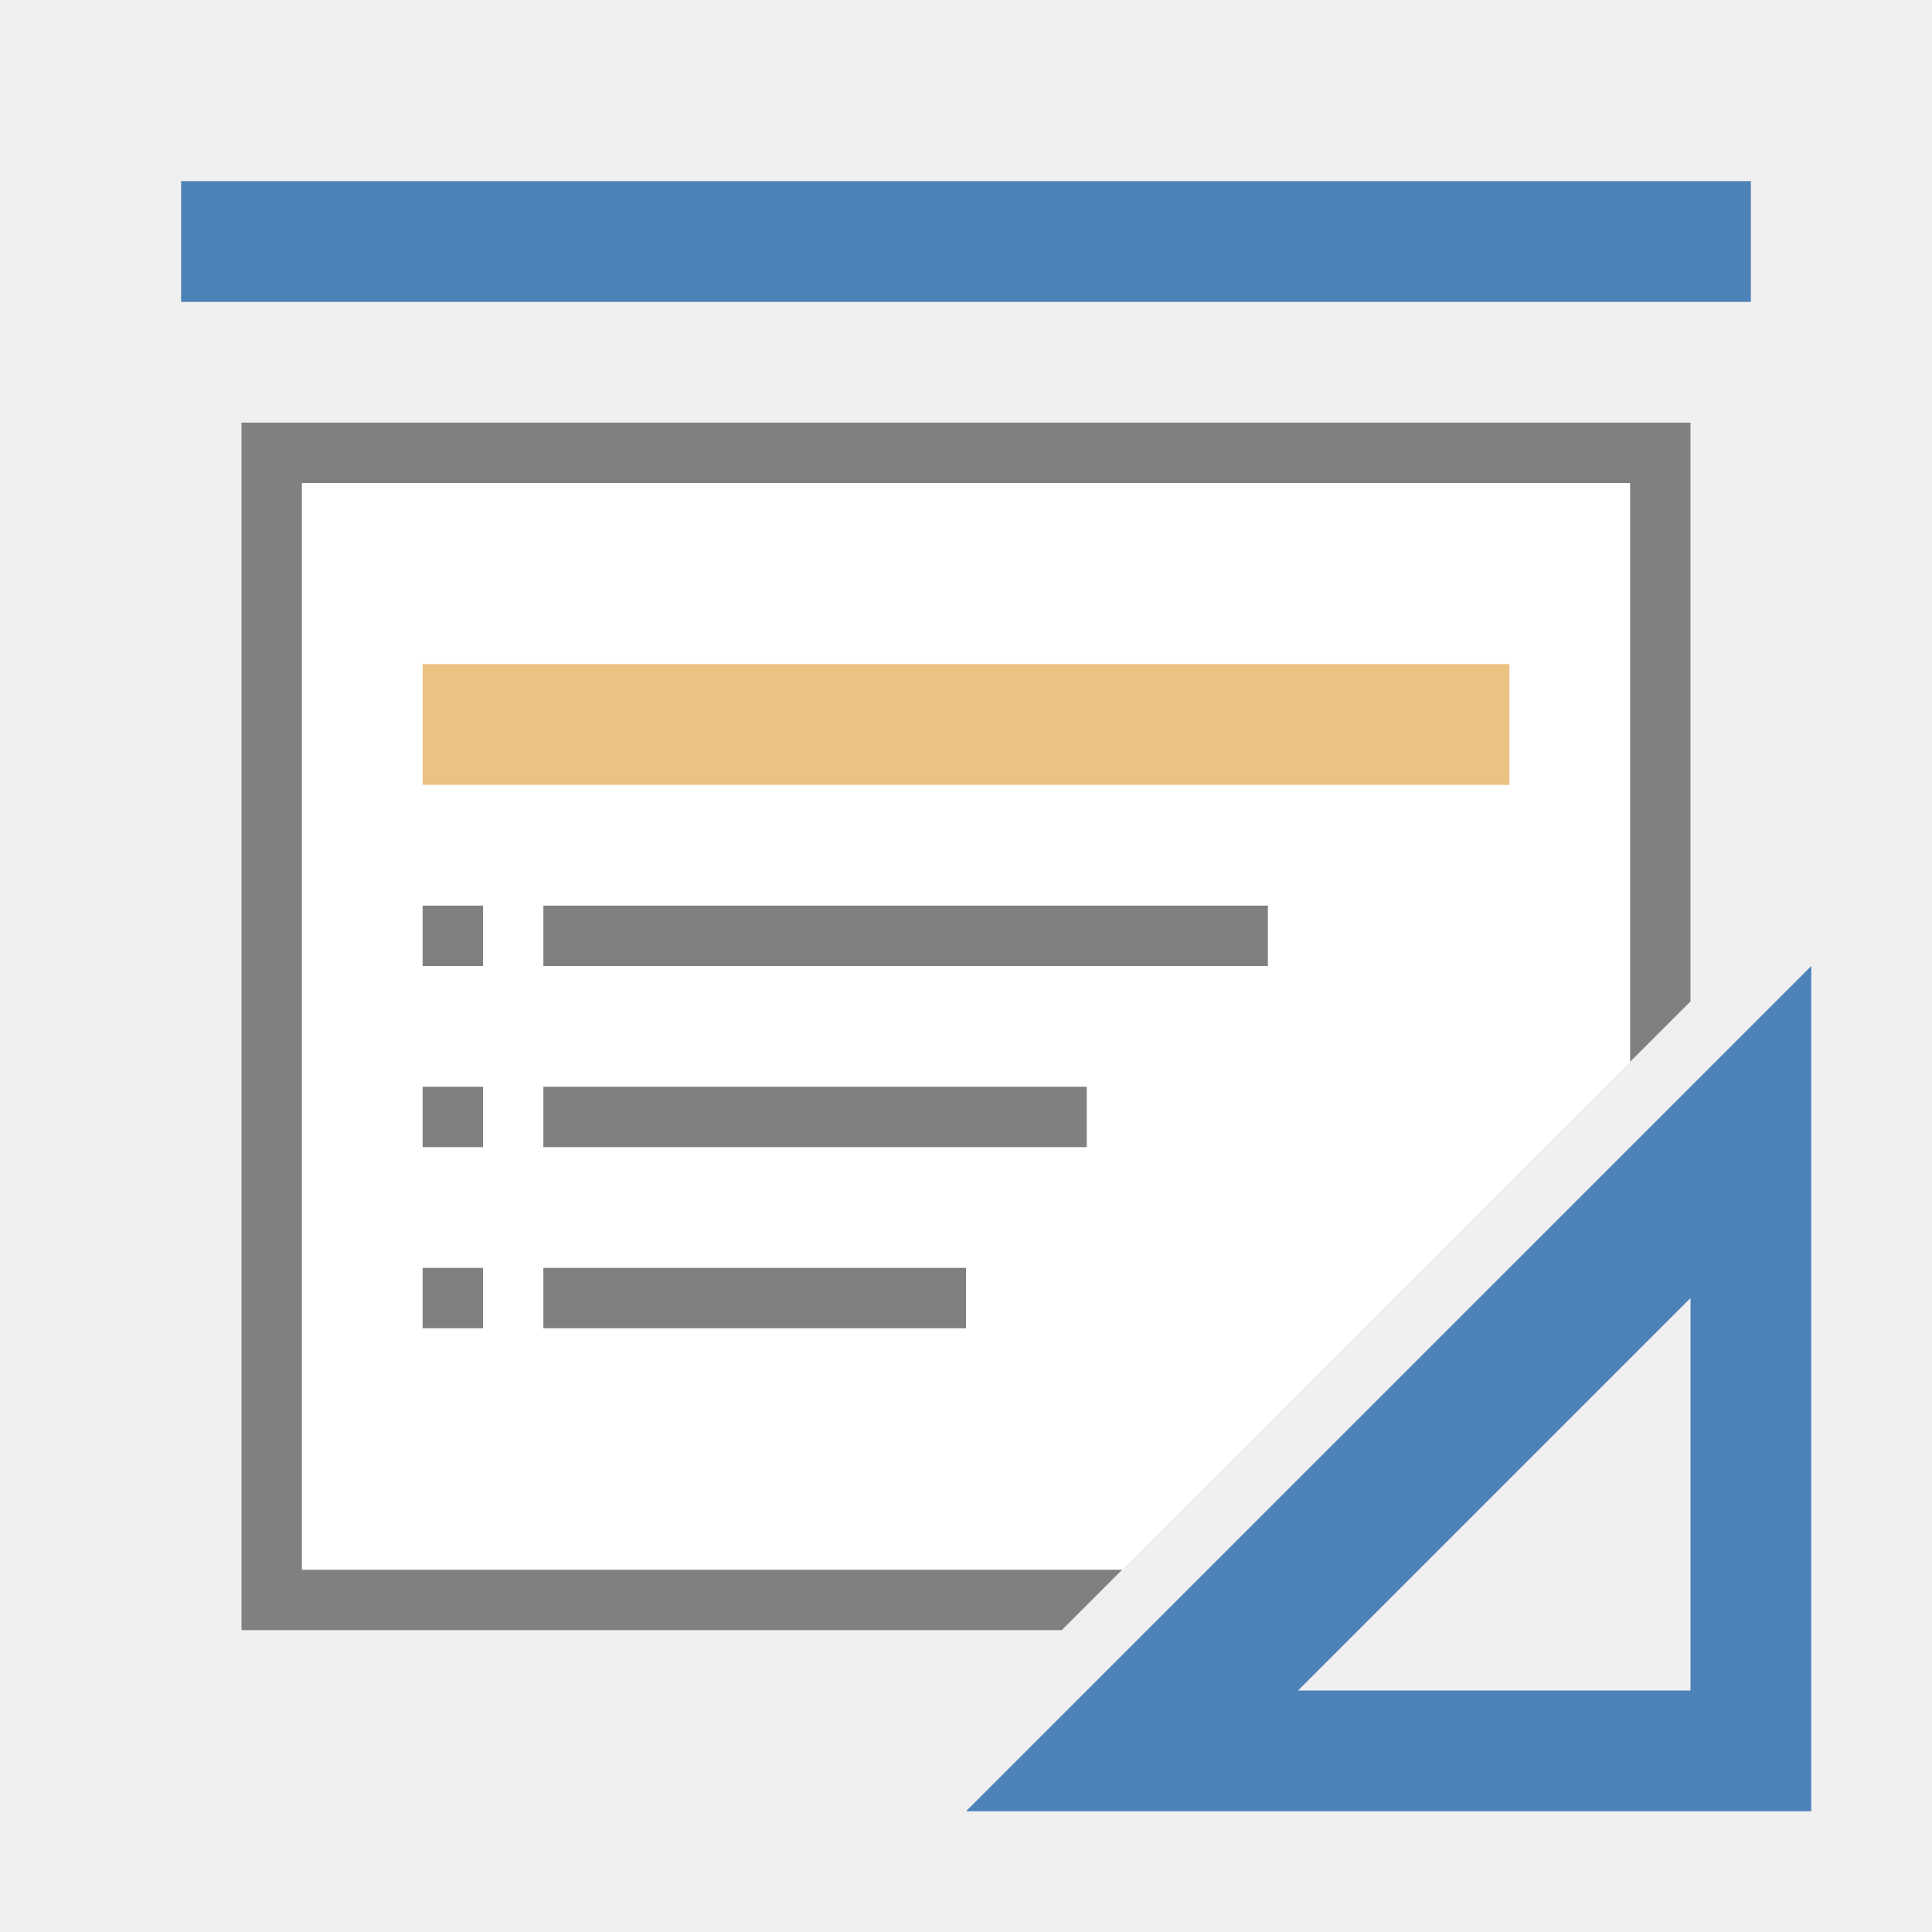
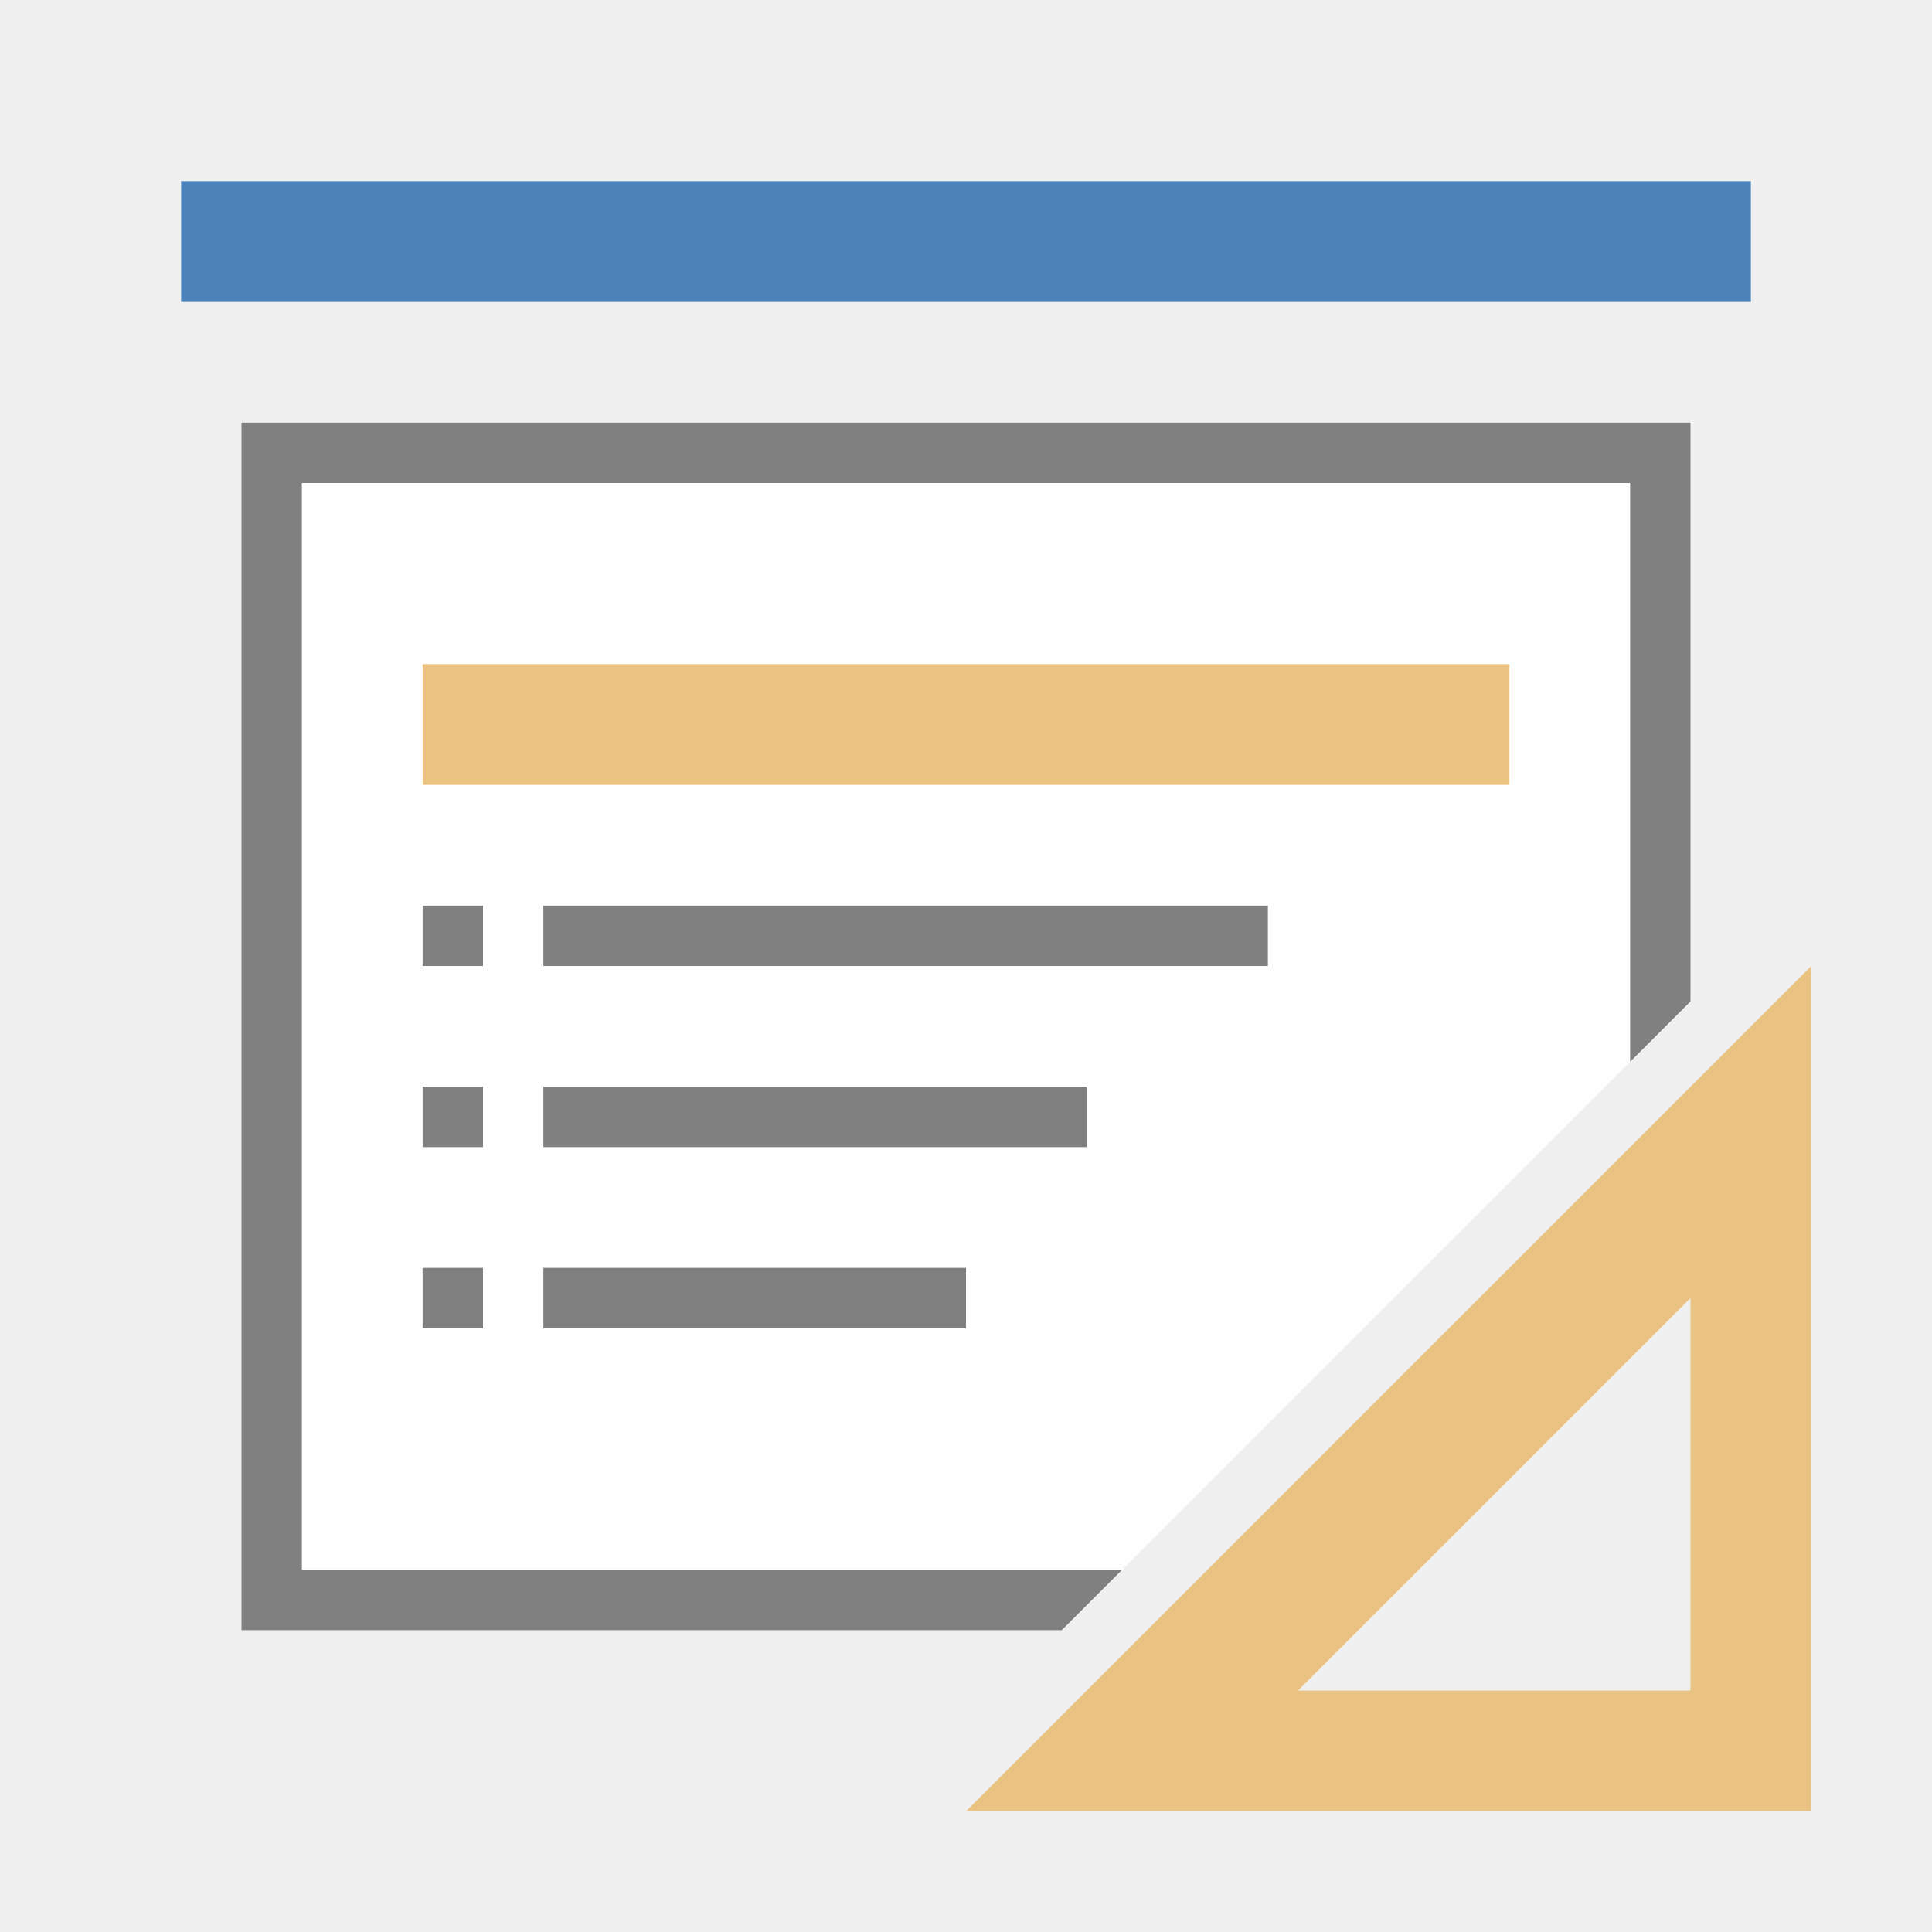
<svg xmlns="http://www.w3.org/2000/svg" viewBox="0 0 32 32">
  <path d="m5 8v18h13.586l8.414-8.414v-9.586z" fill="#fff" />
  <path d="m4 7v20h13.586l1-1h-13.586v-18h22v9.586l1-1v-9.586z" fill="#808080" />
  <path d="m3 3h26v2h-26z" fill="#4d82b8" />
  <path d="m7 11h18v2h-18z" fill="#eac282" />
  <g fill="#808080">
    <path d="m7 15h1v1h-1z" />
    <path d="m7 18h1v1h-1z" />
    <path d="m7 21h1v1h-1z" />
    <path d="m9 15h12v1h-12z" />
    <path d="m9 21h7v1h-7z" />
    <path d="m9 18h9v1h-9z" />
  </g>
-   <path d="m30 16-14 14h14zm-2 5.5v6.5h-6.5z" fill="#4d82b8" fill-rule="evenodd" />
+   <path d="m30 16-14 14h14zm-2 5.5v6.5h-6.5z" fill="#eac282" fill-rule="evenodd" />
</svg>
